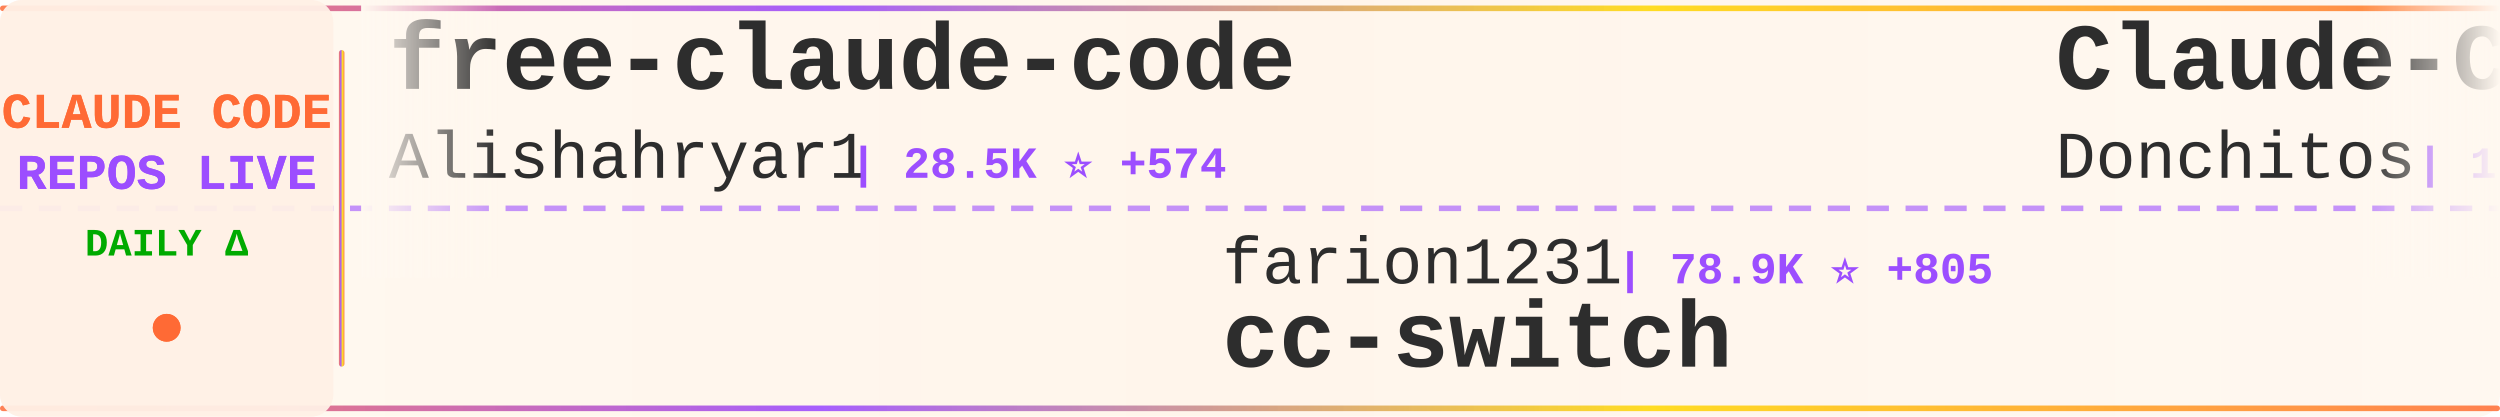
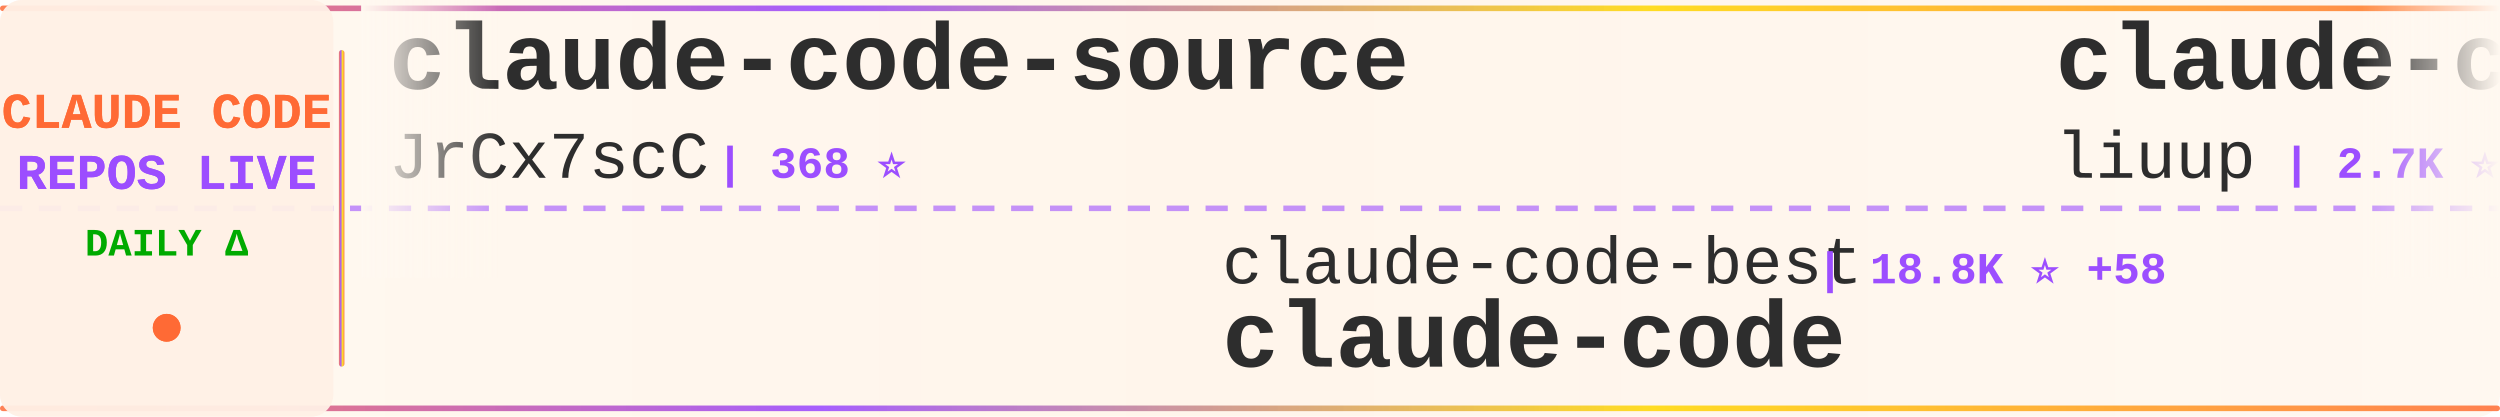
<svg xmlns="http://www.w3.org/2000/svg" width="900" height="150">
  <defs>
    <linearGradient id="tickerBg" x1="0%" y1="0%" x2="100%" y2="0%">
      <stop offset="0%" style="stop-color:#fff8f0;stop-opacity:0.98" />
      <stop offset="50%" style="stop-color:#fff5eb;stop-opacity:1" />
      <stop offset="100%" style="stop-color:#fff8f0;stop-opacity:0.98" />
    </linearGradient>
    <linearGradient id="borderGrad" x1="0%" y1="0%" x2="100%" y2="0%">
      <stop offset="0%" style="stop-color:#FF6B35;stop-opacity:0.85">
        <animate attributeName="stop-opacity" values="0.85;1;0.85" dur="2s" repeatCount="indefinite" />
      </stop>
      <stop offset="33%" style="stop-color:#9C4EFF;stop-opacity:0.9">
        <animate attributeName="stop-opacity" values="0.9;1;0.9" dur="2.2s" repeatCount="indefinite" />
      </stop>
      <stop offset="66%" style="stop-color:#FFD700;stop-opacity:0.85">
        <animate attributeName="stop-opacity" values="0.85;1;0.85" dur="1.8s" repeatCount="indefinite" />
      </stop>
      <stop offset="100%" style="stop-color:#FF6B35;stop-opacity:0.85">
        <animate attributeName="stop-opacity" values="0.85;1;0.85" dur="2s" repeatCount="indefinite" />
      </stop>
    </linearGradient>
    <filter id="textGlow">
      <feGaussianBlur stdDeviation="0.15" result="coloredBlur" />
      <feMerge>
        <feMergeNode in="coloredBlur" />
        <feMergeNode in="SourceGraphic" />
      </feMerge>
    </filter>
    <filter id="metricGlow">
      <feGaussianBlur stdDeviation="0.2" result="coloredBlur" />
      <feMerge>
        <feMergeNode in="coloredBlur" />
        <feMergeNode in="SourceGraphic" />
      </feMerge>
    </filter>
    <linearGradient id="leftFade" x1="0%" y1="0%" x2="100%" y2="0%">
      <stop offset="0%" style="stop-color:#fff8f0;stop-opacity:1" />
      <stop offset="100%" style="stop-color:#fff8f0;stop-opacity:0" />
    </linearGradient>
    <linearGradient id="rightFade" x1="0%" y1="0%" x2="100%" y2="0%">
      <stop offset="0%" style="stop-color:#fff8f0;stop-opacity:0" />
      <stop offset="100%" style="stop-color:#fff8f0;stop-opacity:1" />
    </linearGradient>
  </defs>
  <rect width="900" height="150" fill="url(#tickerBg)" rx="8" />
  <rect x="0" y="2" width="900" height="2" fill="url(#borderGrad)" rx="1" />
  <rect x="0" y="146" width="900" height="2" fill="url(#borderGrad)" rx="1" />
  <line x1="0" y1="75" x2="900" y2="75" stroke="#9C4EFF" stroke-width="2" stroke-dasharray="8 6" opacity="0.6" />
  <rect x="0" y="0" width="120" height="150" fill="#fff0e6" opacity="0.95" rx="8" />
  <text x="60" y="46" font-family="'Courier New', monospace" font-size="18" font-weight="bold" fill="#FF6B35" text-anchor="middle" filter="url(#textGlow)">
    CLAUDE CODE
  </text>
  <text x="60" y="68" font-family="'Courier New', monospace" font-size="18" font-weight="bold" fill="#9C4EFF" text-anchor="middle" filter="url(#textGlow)">
    REPOS LIVE
  </text>
  <text x="60" y="92" font-family="'Courier New', monospace" font-size="14" font-weight="bold" fill="#00aa00" text-anchor="middle">
    DAILY Δ
  </text>
  <circle cx="60" cy="118" r="5" fill="#FF6B35" filter="url(#metricGlow)">
    <animate attributeName="r" values="4;6;4" dur="1.5s" repeatCount="indefinite" />
    <animate attributeName="opacity" values="0.6;1;0.6" dur="1.5s" repeatCount="indefinite" />
  </circle>
  <rect x="122" y="18" width="2" height="114" fill="url(#borderGrad)" rx="1" />
  <clipPath id="tickerClip">
    <rect x="130" y="0" width="770" height="150" />
  </clipPath>
  <g clip-path="url(#tickerClip)">
    <g id="tickerItems">
      <animateTransform attributeName="transform" attributeType="XML" type="translate" from="0 0" to="-3000 0" dur="54s" repeatCount="indefinite" />
      <g transform="translate(0, 0)">
-         <text x="140" y="32" font-family="'Courier New', monospace" font-size="34" font-weight="bold" fill="#2d2d2d">free-claude-code</text>
-         <text x="140" y="64" font-family="'Courier New', monospace" font-size="24" font-weight="normal" fill="#2d2d2d" opacity="1.0">Alishahryar1</text>
-         <text x="306" y="64" font-family="'Courier New', monospace" font-size="16" font-weight="bold" fill="#9C4EFF"> | 28.5K ⭐ +574</text>
+         <text x="140" y="32" font-family="'Courier New', monospace" font-size="34" font-weight="bold" fill="#2d2d2d">claude-code-source</text>
+         <text x="140" y="64" font-family="'Courier New', monospace" font-size="24" font-weight="normal" fill="#2d2d2d" opacity="1.0">JrCx7scC</text>
+         <text x="258" y="64" font-family="'Courier New', monospace" font-size="16" font-weight="bold" fill="#9C4EFF"> | 368 ⭐</text>
      </g>
      <g transform="translate(300, 0)">
-         <text x="140" y="102" font-family="'Courier New', monospace" font-size="24" font-weight="normal" fill="#2d2d2d" opacity="1.0">farion1231</text>
-         <text x="282" y="102" font-family="'Courier New', monospace" font-size="16" font-weight="bold" fill="#9C4EFF"> | 78.9K ⭐ +805</text>
-         <text x="140" y="132" font-family="'Courier New', monospace" font-size="34" font-weight="bold" fill="#2d2d2d">cc-switch</text>
+         <text x="140" y="102" font-family="'Courier New', monospace" font-size="24" font-weight="normal" fill="#2d2d2d" opacity="1.0">claude-code-best</text>
+         <text x="354" y="102" font-family="'Courier New', monospace" font-size="16" font-weight="bold" fill="#9C4EFF"> | 18.8K ⭐ +58</text>
+         <text x="140" y="132" font-family="'Courier New', monospace" font-size="34" font-weight="bold" fill="#2d2d2d">claude-code</text>
      </g>
      <g transform="translate(600, 0)">
-         <text x="140" y="32" font-family="'Courier New', monospace" font-size="34" font-weight="bold" fill="#2d2d2d">Claude-Code-Game-Studios</text>
-         <text x="140" y="64" font-family="'Courier New', monospace" font-size="24" font-weight="normal" fill="#2d2d2d" opacity="1.0">Donchitos</text>
-         <text x="270" y="64" font-family="'Courier New', monospace" font-size="16" font-weight="bold" fill="#9C4EFF"> | 19.7K ⭐ +89</text>
+         <text x="140" y="32" font-family="'Courier New', monospace" font-size="34" font-weight="bold" fill="#2d2d2d">claude-code-analysis</text>
+         <text x="140" y="64" font-family="'Courier New', monospace" font-size="24" font-weight="normal" fill="#2d2d2d" opacity="1.0">liuup</text>
+         <text x="222" y="64" font-family="'Courier New', monospace" font-size="16" font-weight="bold" fill="#9C4EFF"> | 2.7K ⭐ +17</text>
      </g>
      <g transform="translate(900, 0)">
-         <text x="140" y="102" font-family="'Courier New', monospace" font-size="24" font-weight="normal" fill="#2d2d2d" opacity="1.0">pedrohcgs</text>
-         <text x="270" y="102" font-family="'Courier New', monospace" font-size="16" font-weight="bold" fill="#9C4EFF"> | 1.1K ⭐ +3</text>
-         <text x="140" y="132" font-family="'Courier New', monospace" font-size="34" font-weight="bold" fill="#2d2d2d">claude-code-my-workflow</text>
+         <text x="140" y="102" font-family="'Courier New', monospace" font-size="24" font-weight="normal" fill="#2d2d2d" opacity="1.0">isboyjc</text>
+         <text x="246" y="102" font-family="'Courier New', monospace" font-size="16" font-weight="bold" fill="#9C4EFF"> | 156 ⭐</text>
+         <text x="140" y="132" font-family="'Courier New', monospace" font-size="34" font-weight="bold" fill="#2d2d2d">claude-code</text>
      </g>
      <g transform="translate(1200, 0)">
-         <text x="140" y="32" font-family="'Courier New', monospace" font-size="34" font-weight="bold" fill="#2d2d2d">claude-code</text>
-         <text x="140" y="64" font-family="'Courier New', monospace" font-size="24" font-weight="normal" fill="#2d2d2d" opacity="1.0">claude-code-best</text>
-         <text x="354" y="64" font-family="'Courier New', monospace" font-size="16" font-weight="bold" fill="#9C4EFF"> | 18.8K ⭐ +62</text>
+         <text x="140" y="32" font-family="'Courier New', monospace" font-size="34" font-weight="bold" fill="#2d2d2d">claude-code-settings</text>
+         <text x="140" y="64" font-family="'Courier New', monospace" font-size="24" font-weight="normal" fill="#2d2d2d" opacity="1.0">feiskyer</text>
+         <text x="258" y="64" font-family="'Courier New', monospace" font-size="16" font-weight="bold" fill="#9C4EFF"> | 1.5K ⭐</text>
      </g>
      <g transform="translate(1500, 0)">
-         <text x="140" y="102" font-family="'Courier New', monospace" font-size="24" font-weight="normal" fill="#2d2d2d" opacity="1.0">xorespesp</text>
-         <text x="270" y="102" font-family="'Courier New', monospace" font-size="16" font-weight="bold" fill="#9C4EFF"> | 224 ⭐</text>
+         <text x="140" y="102" font-family="'Courier New', monospace" font-size="24" font-weight="normal" fill="#2d2d2d" opacity="1.0">pengchengneo</text>
+         <text x="306" y="102" font-family="'Courier New', monospace" font-size="16" font-weight="bold" fill="#9C4EFF"> | 1.4K ⭐ +2</text>
+         <text x="140" y="132" font-family="'Courier New', monospace" font-size="34" font-weight="bold" fill="#2d2d2d">Claude-Code</text>
+       </g>
+       <g transform="translate(1800, 0)">
+         <text x="140" y="32" font-family="'Courier New', monospace" font-size="34" font-weight="bold" fill="#2d2d2d">awesome-claude-code-suba...</text>
+         <text x="140" y="64" font-family="'Courier New', monospace" font-size="24" font-weight="normal" fill="#2d2d2d" opacity="1.0">VoltAgent</text>
+         <text x="270" y="64" font-family="'Courier New', monospace" font-size="16" font-weight="bold" fill="#9C4EFF"> | 20.4K ⭐ +60</text>
+       </g>
+       <g transform="translate(2100, 0)">
+         <text x="140" y="102" font-family="'Courier New', monospace" font-size="24" font-weight="normal" fill="#2d2d2d" opacity="1.0">LING71671</text>
+         <text x="270" y="102" font-family="'Courier New', monospace" font-size="16" font-weight="bold" fill="#9C4EFF"> | 857 ⭐ +5</text>
+         <text x="140" y="132" font-family="'Courier New', monospace" font-size="34" font-weight="bold" fill="#2d2d2d">Open-ClaudeCode</text>
+       </g>
+       <g transform="translate(2400, 0)">
+         <text x="140" y="32" font-family="'Courier New', monospace" font-size="34" font-weight="bold" fill="#2d2d2d">claude-coder</text>
+         <text x="140" y="64" font-family="'Courier New', monospace" font-size="24" font-weight="normal" fill="#2d2d2d" opacity="1.0">kodu-ai</text>
+         <text x="246" y="64" font-family="'Courier New', monospace" font-size="16" font-weight="bold" fill="#9C4EFF"> | 5.3K ⭐</text>
+       </g>
+       <g transform="translate(2700, 0)">
+         <text x="140" y="102" font-family="'Courier New', monospace" font-size="24" font-weight="normal" fill="#2d2d2d" opacity="1.0">anthropics</text>
+         <text x="282" y="102" font-family="'Courier New', monospace" font-size="16" font-weight="bold" fill="#9C4EFF"> | 846 ⭐</text>
+         <text x="140" y="132" font-family="'Courier New', monospace" font-size="34" font-weight="bold" fill="#2d2d2d">claude-code-base-action</text>
+       </g>
+       <g transform="translate(3000, 0)">
+         <text x="140" y="32" font-family="'Courier New', monospace" font-size="34" font-weight="bold" fill="#2d2d2d">claude-code-source</text>
+         <text x="140" y="64" font-family="'Courier New', monospace" font-size="24" font-weight="normal" fill="#2d2d2d" opacity="1.0">JrCx7scC</text>
+         <text x="258" y="64" font-family="'Courier New', monospace" font-size="16" font-weight="bold" fill="#9C4EFF"> | 368 ⭐</text>
+       </g>
+       <g transform="translate(3300, 0)">
+         <text x="140" y="102" font-family="'Courier New', monospace" font-size="24" font-weight="normal" fill="#2d2d2d" opacity="1.0">claude-code-best</text>
+         <text x="354" y="102" font-family="'Courier New', monospace" font-size="16" font-weight="bold" fill="#9C4EFF"> | 18.8K ⭐ +58</text>
        <text x="140" y="132" font-family="'Courier New', monospace" font-size="34" font-weight="bold" fill="#2d2d2d">claude-code</text>
      </g>
-       <g transform="translate(1800, 0)">
-         <text x="140" y="32" font-family="'Courier New', monospace" font-size="34" font-weight="bold" fill="#2d2d2d">claude-code-source</text>
-         <text x="140" y="64" font-family="'Courier New', monospace" font-size="24" font-weight="normal" fill="#2d2d2d" opacity="1.0">hangsman</text>
-         <text x="258" y="64" font-family="'Courier New', monospace" font-size="16" font-weight="bold" fill="#9C4EFF"> | 780 ⭐</text>
-       </g>
-       <g transform="translate(2100, 0)">
-         <text x="140" y="102" font-family="'Courier New', monospace" font-size="24" font-weight="normal" fill="#2d2d2d" opacity="1.0">codeaashu</text>
-         <text x="270" y="102" font-family="'Courier New', monospace" font-size="16" font-weight="bold" fill="#9C4EFF"> | 2.7K ⭐ +8</text>
-         <text x="140" y="132" font-family="'Courier New', monospace" font-size="34" font-weight="bold" fill="#2d2d2d">claude-code</text>
-       </g>
-       <g transform="translate(2400, 0)">
-         <text x="140" y="32" font-family="'Courier New', monospace" font-size="34" font-weight="bold" fill="#2d2d2d">claude-code</text>
-         <text x="140" y="64" font-family="'Courier New', monospace" font-size="24" font-weight="normal" fill="#2d2d2d" opacity="1.0">yasasbanukaofficial</text>
-         <text x="390" y="64" font-family="'Courier New', monospace" font-size="16" font-weight="bold" fill="#9C4EFF"> | 3.3K ⭐ +8</text>
-       </g>
-       <g transform="translate(2700, 0)">
-         <text x="140" y="102" font-family="'Courier New', monospace" font-size="24" font-weight="normal" fill="#2d2d2d" opacity="1.0">liuup</text>
-         <text x="222" y="102" font-family="'Courier New', monospace" font-size="16" font-weight="bold" fill="#9C4EFF"> | 2.7K ⭐ +17</text>
-         <text x="140" y="132" font-family="'Courier New', monospace" font-size="34" font-weight="bold" fill="#2d2d2d">claude-code-analysis</text>
-       </g>
-       <g transform="translate(3000, 0)">
-         <text x="140" y="32" font-family="'Courier New', monospace" font-size="34" font-weight="bold" fill="#2d2d2d">free-claude-code</text>
-         <text x="140" y="64" font-family="'Courier New', monospace" font-size="24" font-weight="normal" fill="#2d2d2d" opacity="1.0">Alishahryar1</text>
-         <text x="306" y="64" font-family="'Courier New', monospace" font-size="16" font-weight="bold" fill="#9C4EFF"> | 28.5K ⭐ +574</text>
-       </g>
-       <g transform="translate(3300, 0)">
-         <text x="140" y="102" font-family="'Courier New', monospace" font-size="24" font-weight="normal" fill="#2d2d2d" opacity="1.0">farion1231</text>
-         <text x="282" y="102" font-family="'Courier New', monospace" font-size="16" font-weight="bold" fill="#9C4EFF"> | 78.9K ⭐ +805</text>
-         <text x="140" y="132" font-family="'Courier New', monospace" font-size="34" font-weight="bold" fill="#2d2d2d">cc-switch</text>
-       </g>
      <g transform="translate(3600, 0)">
-         <text x="140" y="32" font-family="'Courier New', monospace" font-size="34" font-weight="bold" fill="#2d2d2d">Claude-Code-Game-Studios</text>
-         <text x="140" y="64" font-family="'Courier New', monospace" font-size="24" font-weight="normal" fill="#2d2d2d" opacity="1.0">Donchitos</text>
-         <text x="270" y="64" font-family="'Courier New', monospace" font-size="16" font-weight="bold" fill="#9C4EFF"> | 19.7K ⭐ +89</text>
+         <text x="140" y="32" font-family="'Courier New', monospace" font-size="34" font-weight="bold" fill="#2d2d2d">claude-code-analysis</text>
+         <text x="140" y="64" font-family="'Courier New', monospace" font-size="24" font-weight="normal" fill="#2d2d2d" opacity="1.0">liuup</text>
+         <text x="222" y="64" font-family="'Courier New', monospace" font-size="16" font-weight="bold" fill="#9C4EFF"> | 2.7K ⭐ +17</text>
      </g>
      <g transform="translate(3900, 0)">
-         <text x="140" y="102" font-family="'Courier New', monospace" font-size="24" font-weight="normal" fill="#2d2d2d" opacity="1.0">pedrohcgs</text>
-         <text x="270" y="102" font-family="'Courier New', monospace" font-size="16" font-weight="bold" fill="#9C4EFF"> | 1.1K ⭐ +3</text>
-         <text x="140" y="132" font-family="'Courier New', monospace" font-size="34" font-weight="bold" fill="#2d2d2d">claude-code-my-workflow</text>
+         <text x="140" y="102" font-family="'Courier New', monospace" font-size="24" font-weight="normal" fill="#2d2d2d" opacity="1.0">isboyjc</text>
+         <text x="246" y="102" font-family="'Courier New', monospace" font-size="16" font-weight="bold" fill="#9C4EFF"> | 156 ⭐</text>
+         <text x="140" y="132" font-family="'Courier New', monospace" font-size="34" font-weight="bold" fill="#2d2d2d">claude-code</text>
      </g>
    </g>
  </g>
  <rect x="130" y="0" width="50" height="100" fill="url(#leftFade)" />
  <rect x="850" y="0" width="50" height="100" fill="url(#rightFade)" />
</svg>
